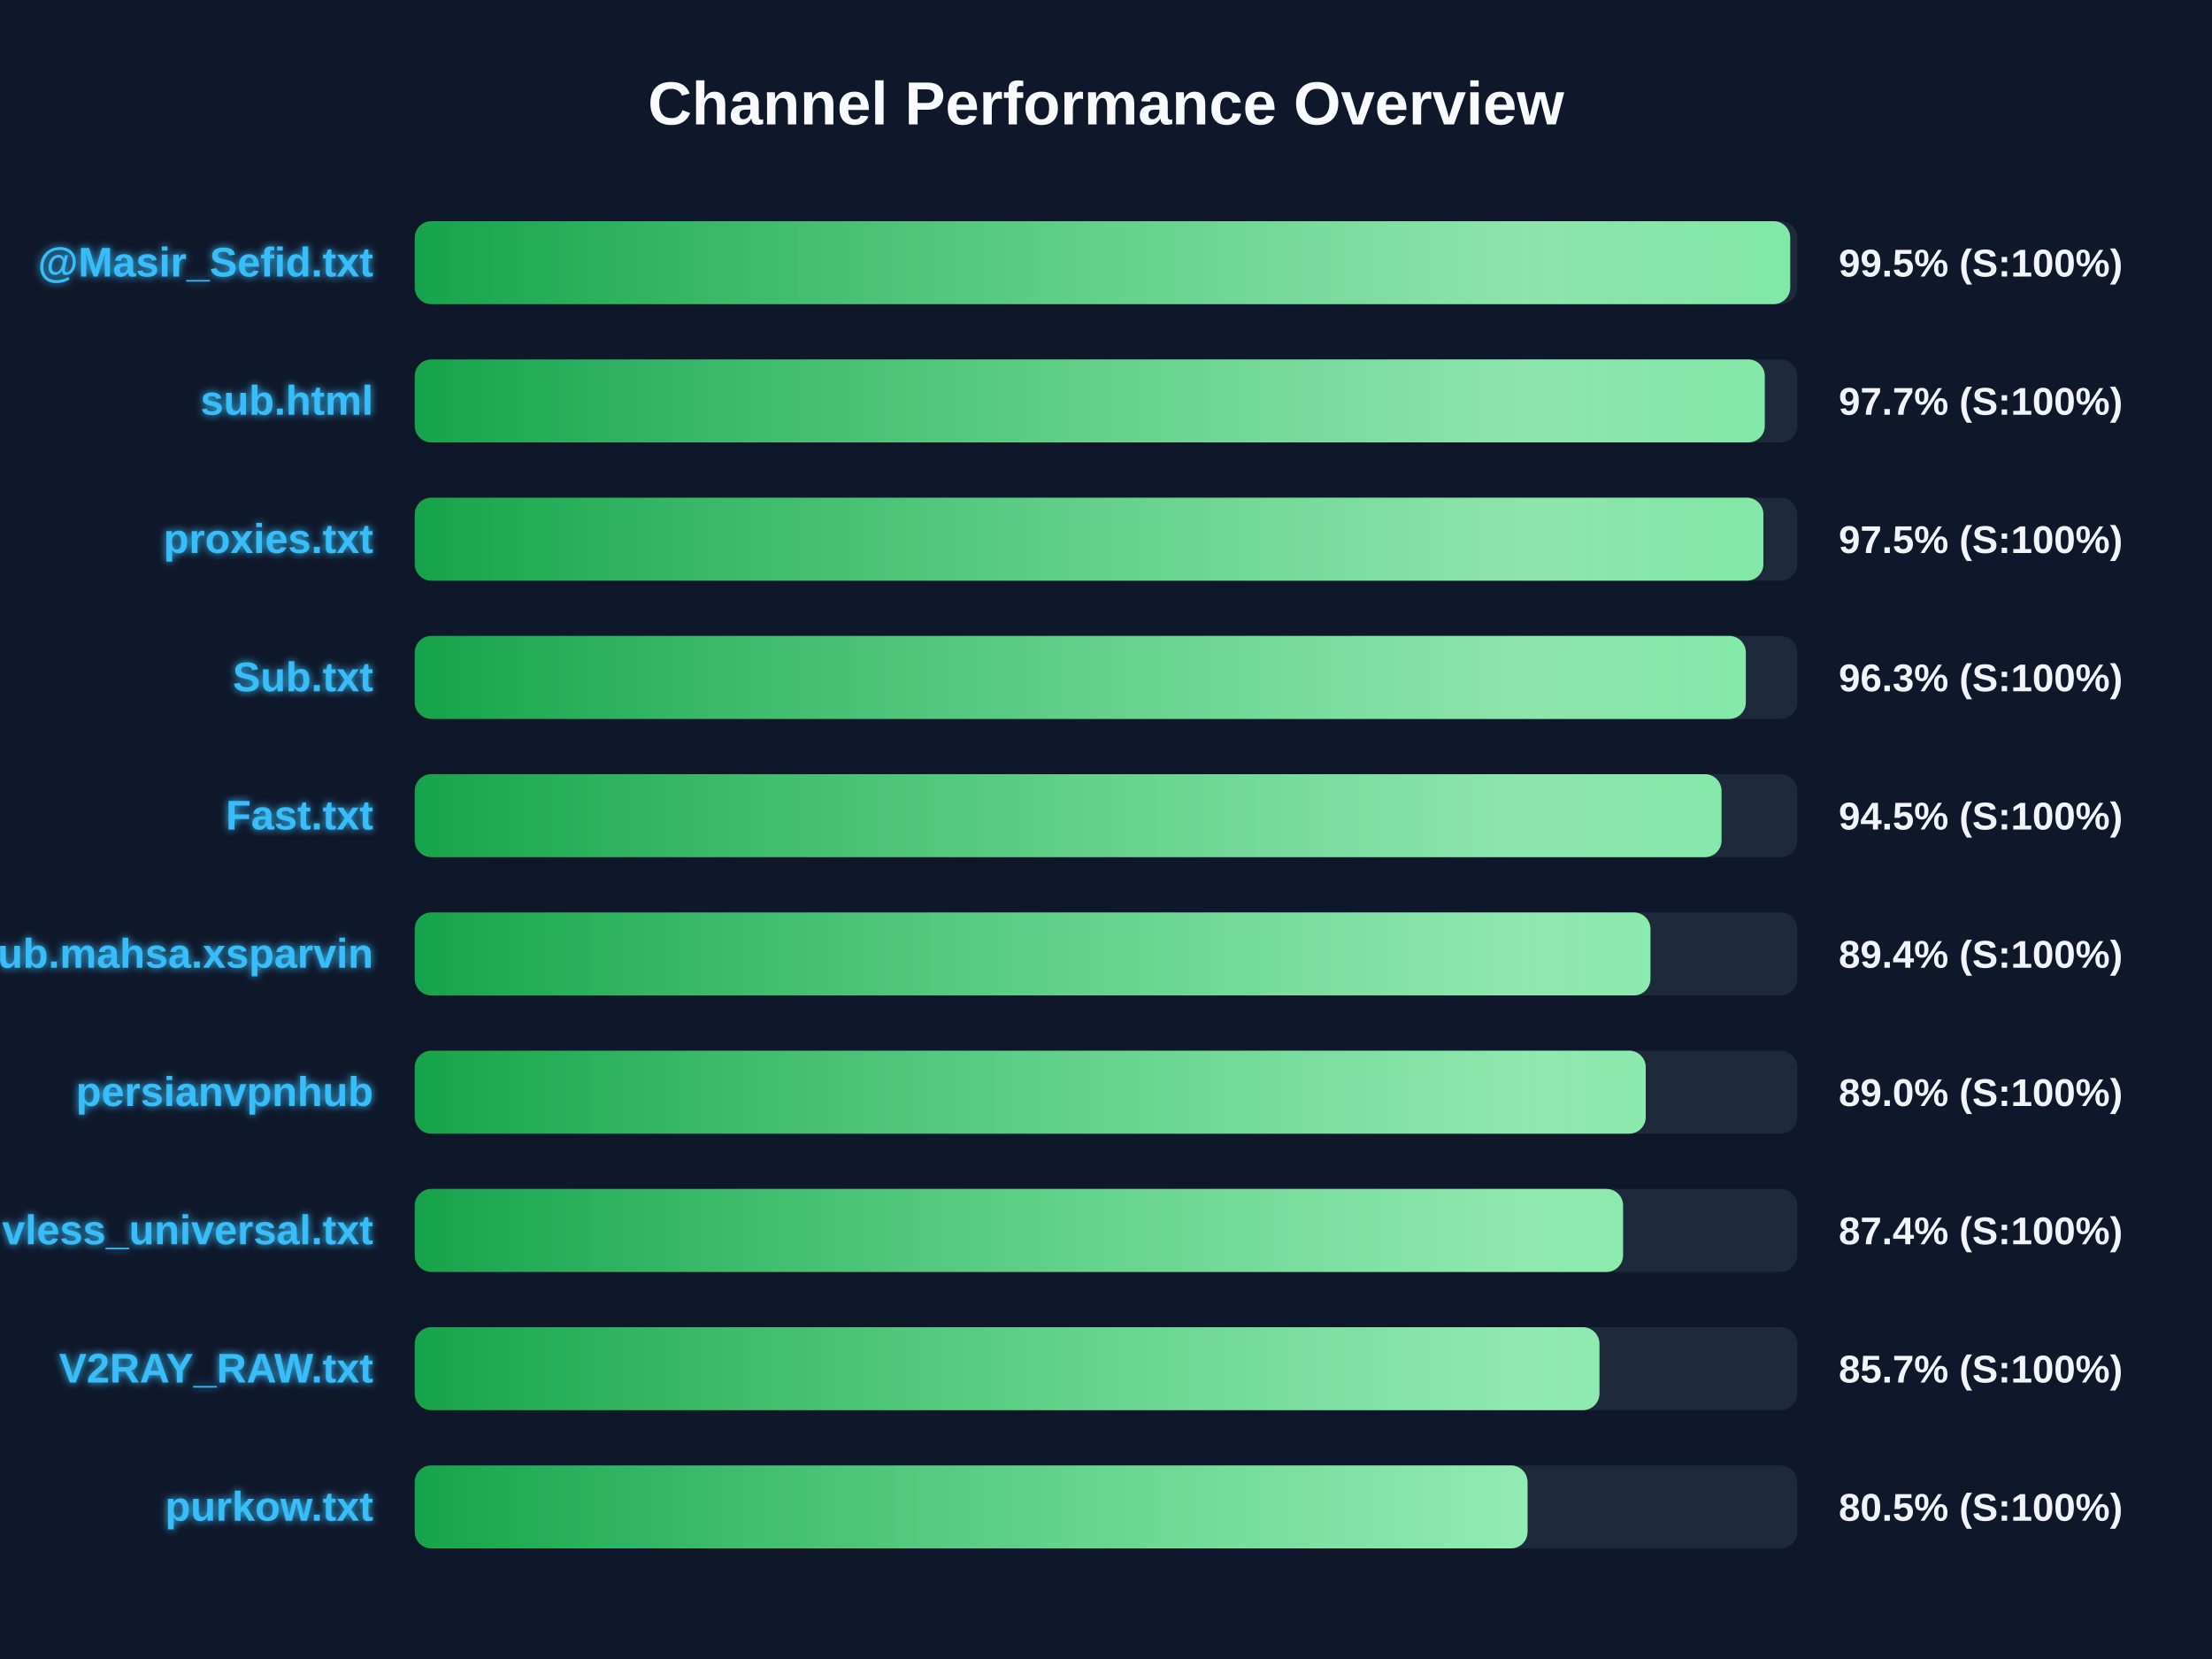
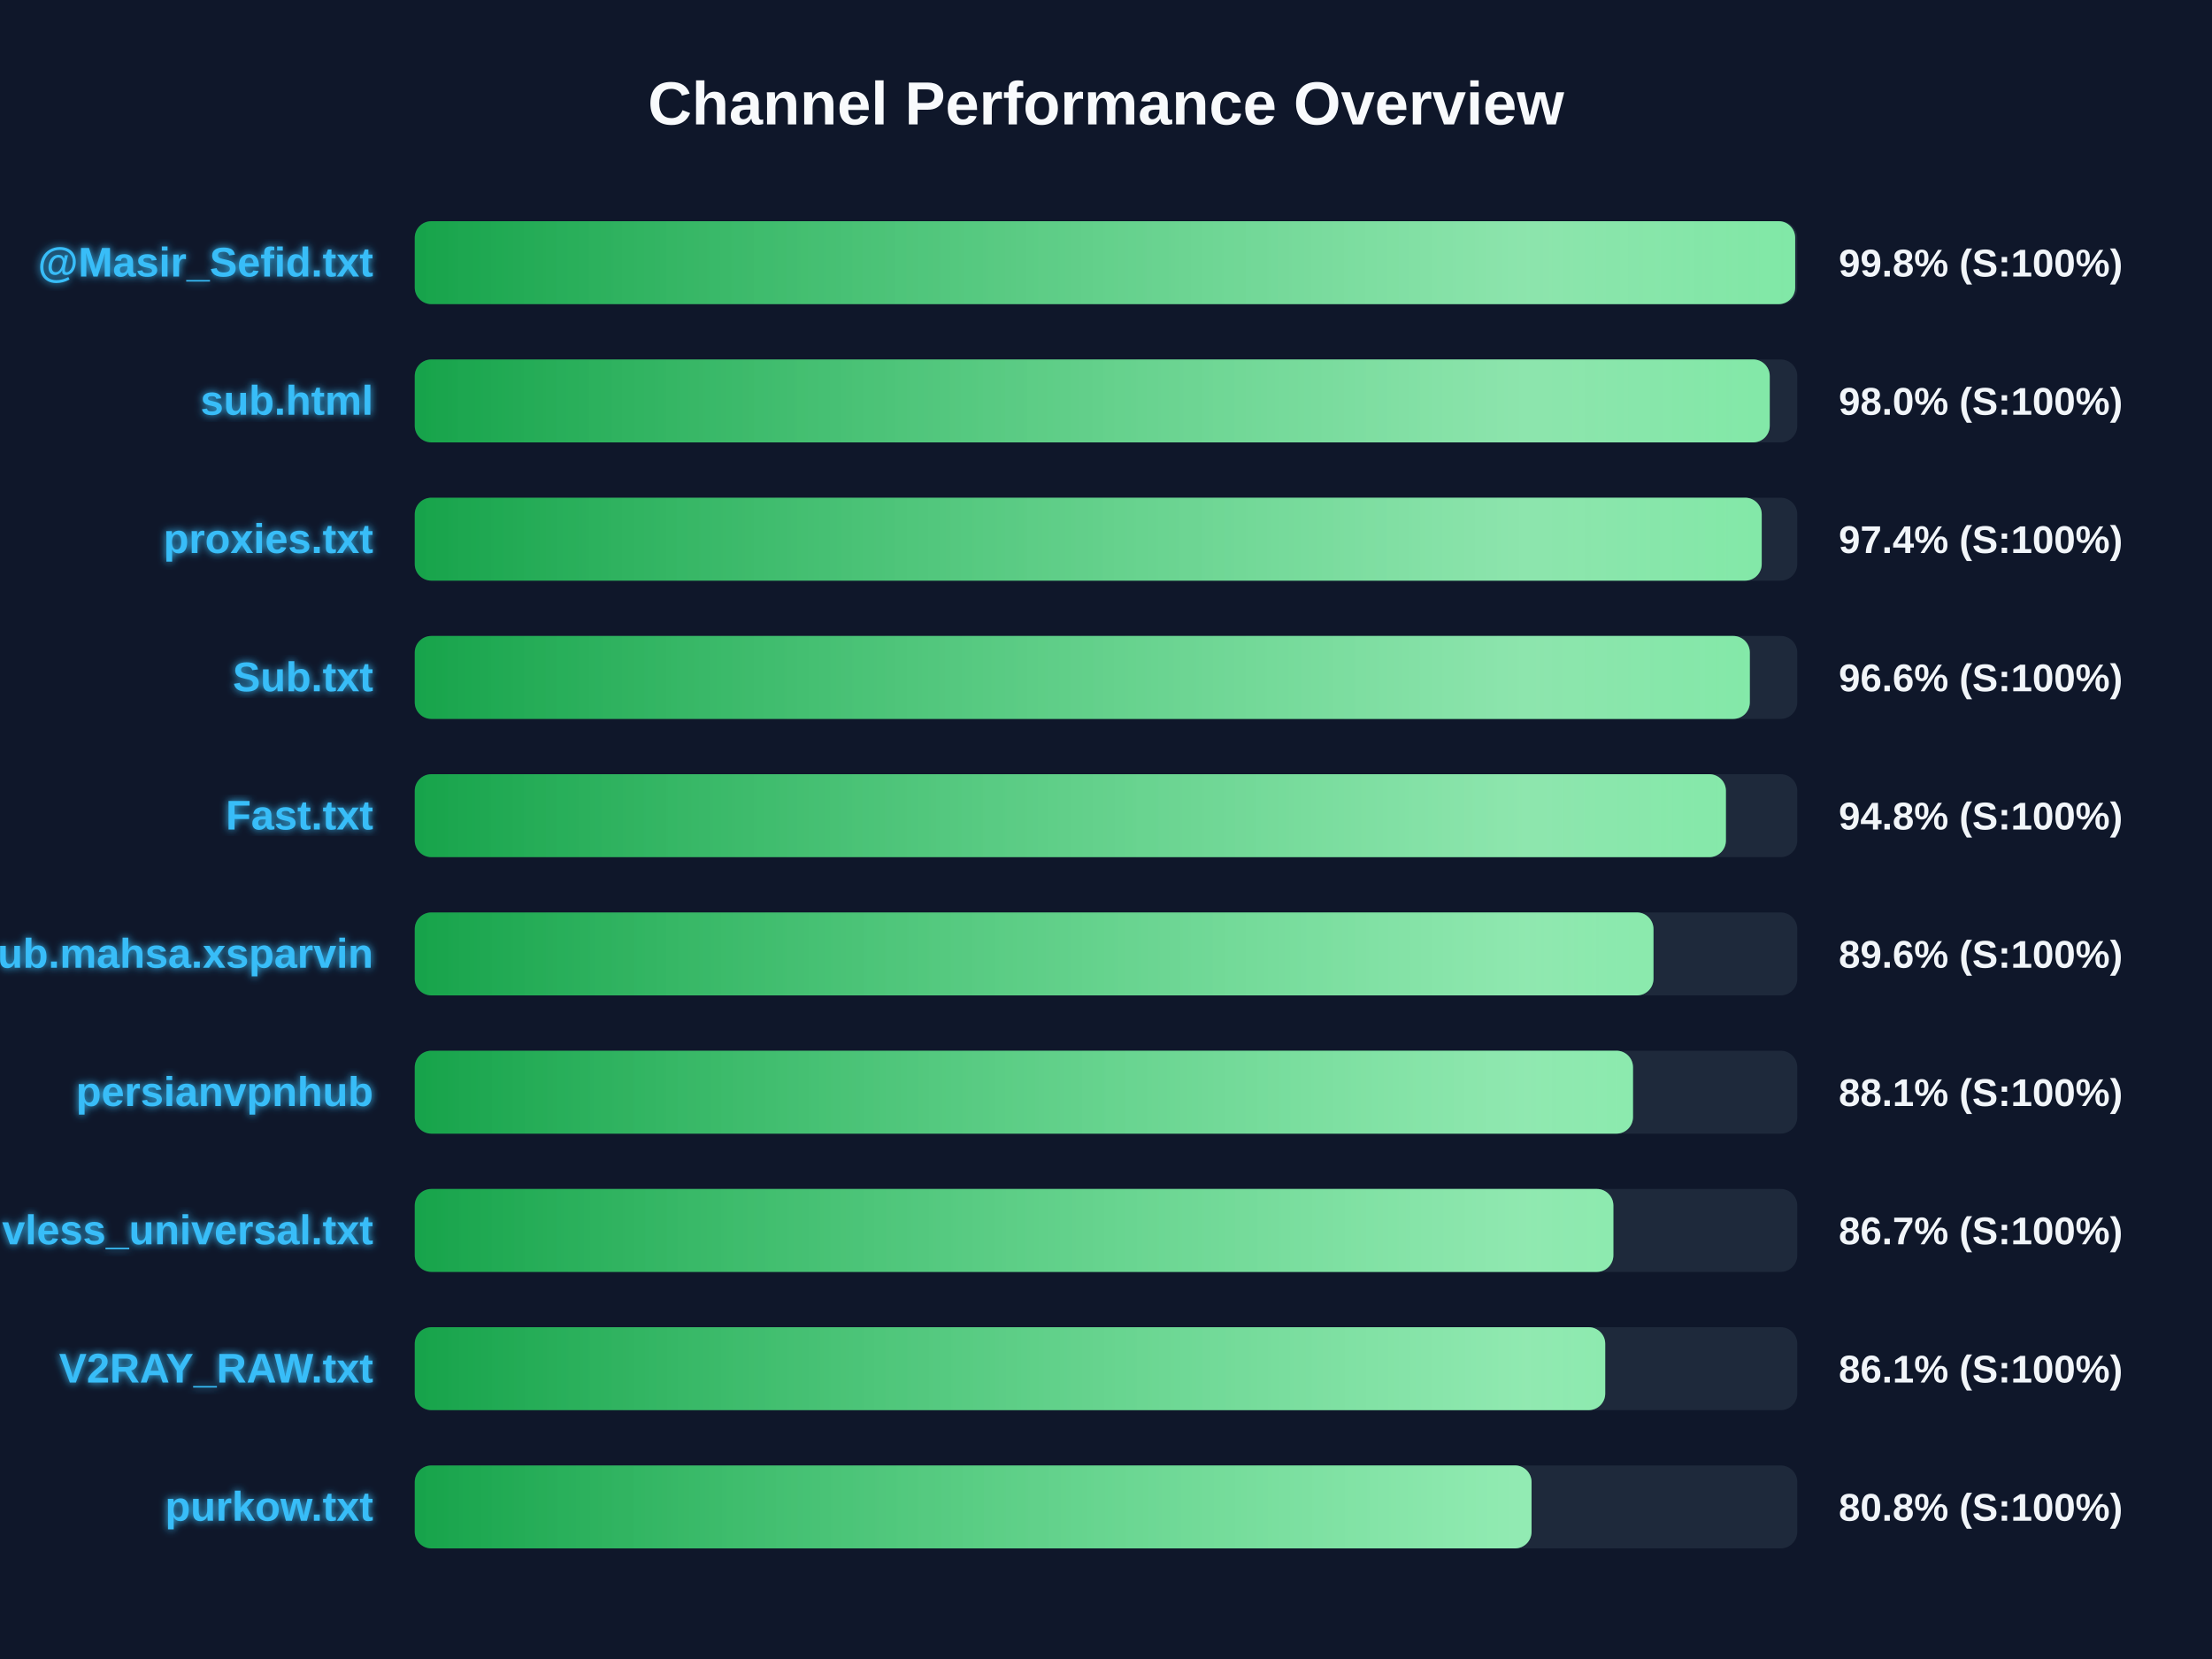
<svg xmlns="http://www.w3.org/2000/svg" width="800" height="600" version="1.1">
  <defs>
    <linearGradient id="grad-green" x1="0%" y1="0%" x2="100%" y2="0%">
      <stop offset="0%" stop-color="#16a34a" />
      <stop offset="100%" stop-color="#4ade80" />
    </linearGradient>
    <linearGradient id="grad-yellow" x1="0%" y1="0%" x2="100%" y2="0%">
      <stop offset="0%" stop-color="#ca8a04" />
      <stop offset="100%" stop-color="#fde047" />
    </linearGradient>
    <linearGradient id="grad-red" x1="0%" y1="0%" x2="100%" y2="0%">
      <stop offset="0%" stop-color="#dc2626" />
      <stop offset="100%" stop-color="#f87171" />
    </linearGradient>
    <linearGradient id="shimmer" x1="0%" y1="0%" x2="100%" y2="0%">
      <stop offset="0%" stop-color="rgba(255,255,255,0)" />
      <stop offset="50%" stop-color="rgba(255,255,255,0.4)" />
      <stop offset="100%" stop-color="rgba(255,255,255,0)" />
    </linearGradient>
    <filter id="glow" x="-20%" y="-20%" width="140%" height="140%">
      <feGaussianBlur stdDeviation="1.5" result="blur" />
      <feComposite in="SourceGraphic" in2="blur" operator="over" />
    </filter>
  </defs>
  <style>
        .bg-rect { fill: #0f172a; }
        .title { font: bold 22px 'Segoe UI', Arial, sans-serif; fill: #f8fafc; }
        .row { font: bold 15px 'Segoe UI', Arial, sans-serif; fill: #38bdf8; filter: url(#glow); }
        .score { font: bold 14px 'Segoe UI', Arial, sans-serif; fill: #f1f5f9; }
        @keyframes shimmer-anim {
            0% { transform: translateX(-100%); }
            100% { transform: translateX(200%); }
        }
        .shimmer-rect {
            animation: shimmer-anim 2.5s infinite linear;
        }
    </style>
  <rect width="100%" height="100%" class="bg-rect" />
  <text x="400" y="45" text-anchor="middle" class="title">Channel Performance Overview</text>
  <rect x="150" y="80" width="500" height="30" fill="#1e293b" rx="6" />
  <clipPath id="clip-0">
-     <rect x="150" y="80" width="497.45" height="30" rx="6" />
+     <rect x="150" y="80" width="499.25" height="30" rx="6" />
  </clipPath>
-   <rect x="150" y="80" width="497.45" height="30" fill="url(#grad-green)" rx="6" />
+   <rect x="150" y="80" width="499.25" height="30" fill="url(#grad-green)" rx="6" />
  <g clip-path="url(#clip-0)">
    <rect x="150" y="80" width="100%" height="30" fill="url(#shimmer)" class="shimmer-rect" />
  </g>
  <text x="135" y="100" text-anchor="end" class="row">@Masir_Sefid.txt</text>
-   <text x="665" y="100" text-anchor="start" class="score">99.5% (S:100%)</text>
+   <text x="665" y="100" text-anchor="start" class="score">99.8% (S:100%)</text>
  <rect x="150" y="130" width="500" height="30" fill="#1e293b" rx="6" />
  <clipPath id="clip-1">
-     <rect x="150" y="130" width="488.25" height="30" rx="6" />
+     <rect x="150" y="130" width="490.05" height="30" rx="6" />
  </clipPath>
-   <rect x="150" y="130" width="488.25" height="30" fill="url(#grad-green)" rx="6" />
+   <rect x="150" y="130" width="490.05" height="30" fill="url(#grad-green)" rx="6" />
  <g clip-path="url(#clip-1)">
    <rect x="150" y="130" width="100%" height="30" fill="url(#shimmer)" class="shimmer-rect" />
  </g>
  <text x="135" y="150" text-anchor="end" class="row">sub.html</text>
-   <text x="665" y="150" text-anchor="start" class="score">97.7% (S:100%)</text>
+   <text x="665" y="150" text-anchor="start" class="score">98.0% (S:100%)</text>
  <rect x="150" y="180" width="500" height="30" fill="#1e293b" rx="6" />
  <clipPath id="clip-2">
-     <rect x="150" y="180" width="487.75" height="30" rx="6" />
+     <rect x="150" y="180" width="487.15" height="30" rx="6" />
  </clipPath>
-   <rect x="150" y="180" width="487.75" height="30" fill="url(#grad-green)" rx="6" />
+   <rect x="150" y="180" width="487.15" height="30" fill="url(#grad-green)" rx="6" />
  <g clip-path="url(#clip-2)">
    <rect x="150" y="180" width="100%" height="30" fill="url(#shimmer)" class="shimmer-rect" />
  </g>
  <text x="135" y="200" text-anchor="end" class="row">proxies.txt</text>
-   <text x="665" y="200" text-anchor="start" class="score">97.5% (S:100%)</text>
+   <text x="665" y="200" text-anchor="start" class="score">97.4% (S:100%)</text>
  <rect x="150" y="230" width="500" height="30" fill="#1e293b" rx="6" />
  <clipPath id="clip-3">
-     <rect x="150" y="230" width="481.4" height="30" rx="6" />
+     <rect x="150" y="230" width="482.85" height="30" rx="6" />
  </clipPath>
-   <rect x="150" y="230" width="481.4" height="30" fill="url(#grad-green)" rx="6" />
+   <rect x="150" y="230" width="482.85" height="30" fill="url(#grad-green)" rx="6" />
  <g clip-path="url(#clip-3)">
    <rect x="150" y="230" width="100%" height="30" fill="url(#shimmer)" class="shimmer-rect" />
  </g>
  <text x="135" y="250" text-anchor="end" class="row">Sub.txt</text>
-   <text x="665" y="250" text-anchor="start" class="score">96.3% (S:100%)</text>
+   <text x="665" y="250" text-anchor="start" class="score">96.6% (S:100%)</text>
  <rect x="150" y="280" width="500" height="30" fill="#1e293b" rx="6" />
  <clipPath id="clip-4">
-     <rect x="150" y="280" width="472.6" height="30" rx="6" />
+     <rect x="150" y="280" width="474.2" height="30" rx="6" />
  </clipPath>
-   <rect x="150" y="280" width="472.6" height="30" fill="url(#grad-green)" rx="6" />
+   <rect x="150" y="280" width="474.2" height="30" fill="url(#grad-green)" rx="6" />
  <g clip-path="url(#clip-4)">
    <rect x="150" y="280" width="100%" height="30" fill="url(#shimmer)" class="shimmer-rect" />
  </g>
  <text x="135" y="300" text-anchor="end" class="row">Fast.txt</text>
-   <text x="665" y="300" text-anchor="start" class="score">94.5% (S:100%)</text>
+   <text x="665" y="300" text-anchor="start" class="score">94.8% (S:100%)</text>
  <rect x="150" y="330" width="500" height="30" fill="#1e293b" rx="6" />
  <clipPath id="clip-5">
-     <rect x="150" y="330" width="446.9" height="30" rx="6" />
+     <rect x="150" y="330" width="448.0" height="30" rx="6" />
  </clipPath>
-   <rect x="150" y="330" width="446.9" height="30" fill="url(#grad-green)" rx="6" />
+   <rect x="150" y="330" width="448.0" height="30" fill="url(#grad-green)" rx="6" />
  <g clip-path="url(#clip-5)">
    <rect x="150" y="330" width="100%" height="30" fill="url(#shimmer)" class="shimmer-rect" />
  </g>
  <text x="135" y="350" text-anchor="end" class="row">Sub.mahsa.xsparvin</text>
-   <text x="665" y="350" text-anchor="start" class="score">89.4% (S:100%)</text>
+   <text x="665" y="350" text-anchor="start" class="score">89.6% (S:100%)</text>
  <rect x="150" y="380" width="500" height="30" fill="#1e293b" rx="6" />
  <clipPath id="clip-6">
-     <rect x="150" y="380" width="445.2" height="30" rx="6" />
+     <rect x="150" y="380" width="440.6" height="30" rx="6" />
  </clipPath>
-   <rect x="150" y="380" width="445.2" height="30" fill="url(#grad-green)" rx="6" />
+   <rect x="150" y="380" width="440.6" height="30" fill="url(#grad-green)" rx="6" />
  <g clip-path="url(#clip-6)">
    <rect x="150" y="380" width="100%" height="30" fill="url(#shimmer)" class="shimmer-rect" />
  </g>
  <text x="135" y="400" text-anchor="end" class="row">persianvpnhub</text>
-   <text x="665" y="400" text-anchor="start" class="score">89.0% (S:100%)</text>
+   <text x="665" y="400" text-anchor="start" class="score">88.1% (S:100%)</text>
  <rect x="150" y="430" width="500" height="30" fill="#1e293b" rx="6" />
  <clipPath id="clip-7">
-     <rect x="150" y="430" width="437.0" height="30" rx="6" />
+     <rect x="150" y="430" width="433.5" height="30" rx="6" />
  </clipPath>
-   <rect x="150" y="430" width="437.0" height="30" fill="url(#grad-green)" rx="6" />
+   <rect x="150" y="430" width="433.5" height="30" fill="url(#grad-green)" rx="6" />
  <g clip-path="url(#clip-7)">
    <rect x="150" y="430" width="100%" height="30" fill="url(#shimmer)" class="shimmer-rect" />
  </g>
  <text x="135" y="450" text-anchor="end" class="row">vless_universal.txt</text>
-   <text x="665" y="450" text-anchor="start" class="score">87.4% (S:100%)</text>
+   <text x="665" y="450" text-anchor="start" class="score">86.7% (S:100%)</text>
  <rect x="150" y="480" width="500" height="30" fill="#1e293b" rx="6" />
  <clipPath id="clip-8">
-     <rect x="150" y="480" width="428.45" height="30" rx="6" />
+     <rect x="150" y="480" width="430.55" height="30" rx="6" />
  </clipPath>
-   <rect x="150" y="480" width="428.45" height="30" fill="url(#grad-green)" rx="6" />
+   <rect x="150" y="480" width="430.55" height="30" fill="url(#grad-green)" rx="6" />
  <g clip-path="url(#clip-8)">
    <rect x="150" y="480" width="100%" height="30" fill="url(#shimmer)" class="shimmer-rect" />
  </g>
  <text x="135" y="500" text-anchor="end" class="row">V2RAY_RAW.txt</text>
-   <text x="665" y="500" text-anchor="start" class="score">85.7% (S:100%)</text>
+   <text x="665" y="500" text-anchor="start" class="score">86.1% (S:100%)</text>
  <rect x="150" y="530" width="500" height="30" fill="#1e293b" rx="6" />
  <clipPath id="clip-9">
-     <rect x="150" y="530" width="402.45" height="30" rx="6" />
+     <rect x="150" y="530" width="403.9" height="30" rx="6" />
  </clipPath>
-   <rect x="150" y="530" width="402.45" height="30" fill="url(#grad-green)" rx="6" />
+   <rect x="150" y="530" width="403.9" height="30" fill="url(#grad-green)" rx="6" />
  <g clip-path="url(#clip-9)">
    <rect x="150" y="530" width="100%" height="30" fill="url(#shimmer)" class="shimmer-rect" />
  </g>
  <text x="135" y="550" text-anchor="end" class="row">purkow.txt</text>
-   <text x="665" y="550" text-anchor="start" class="score">80.5% (S:100%)</text>
+   <text x="665" y="550" text-anchor="start" class="score">80.8% (S:100%)</text>
</svg>
